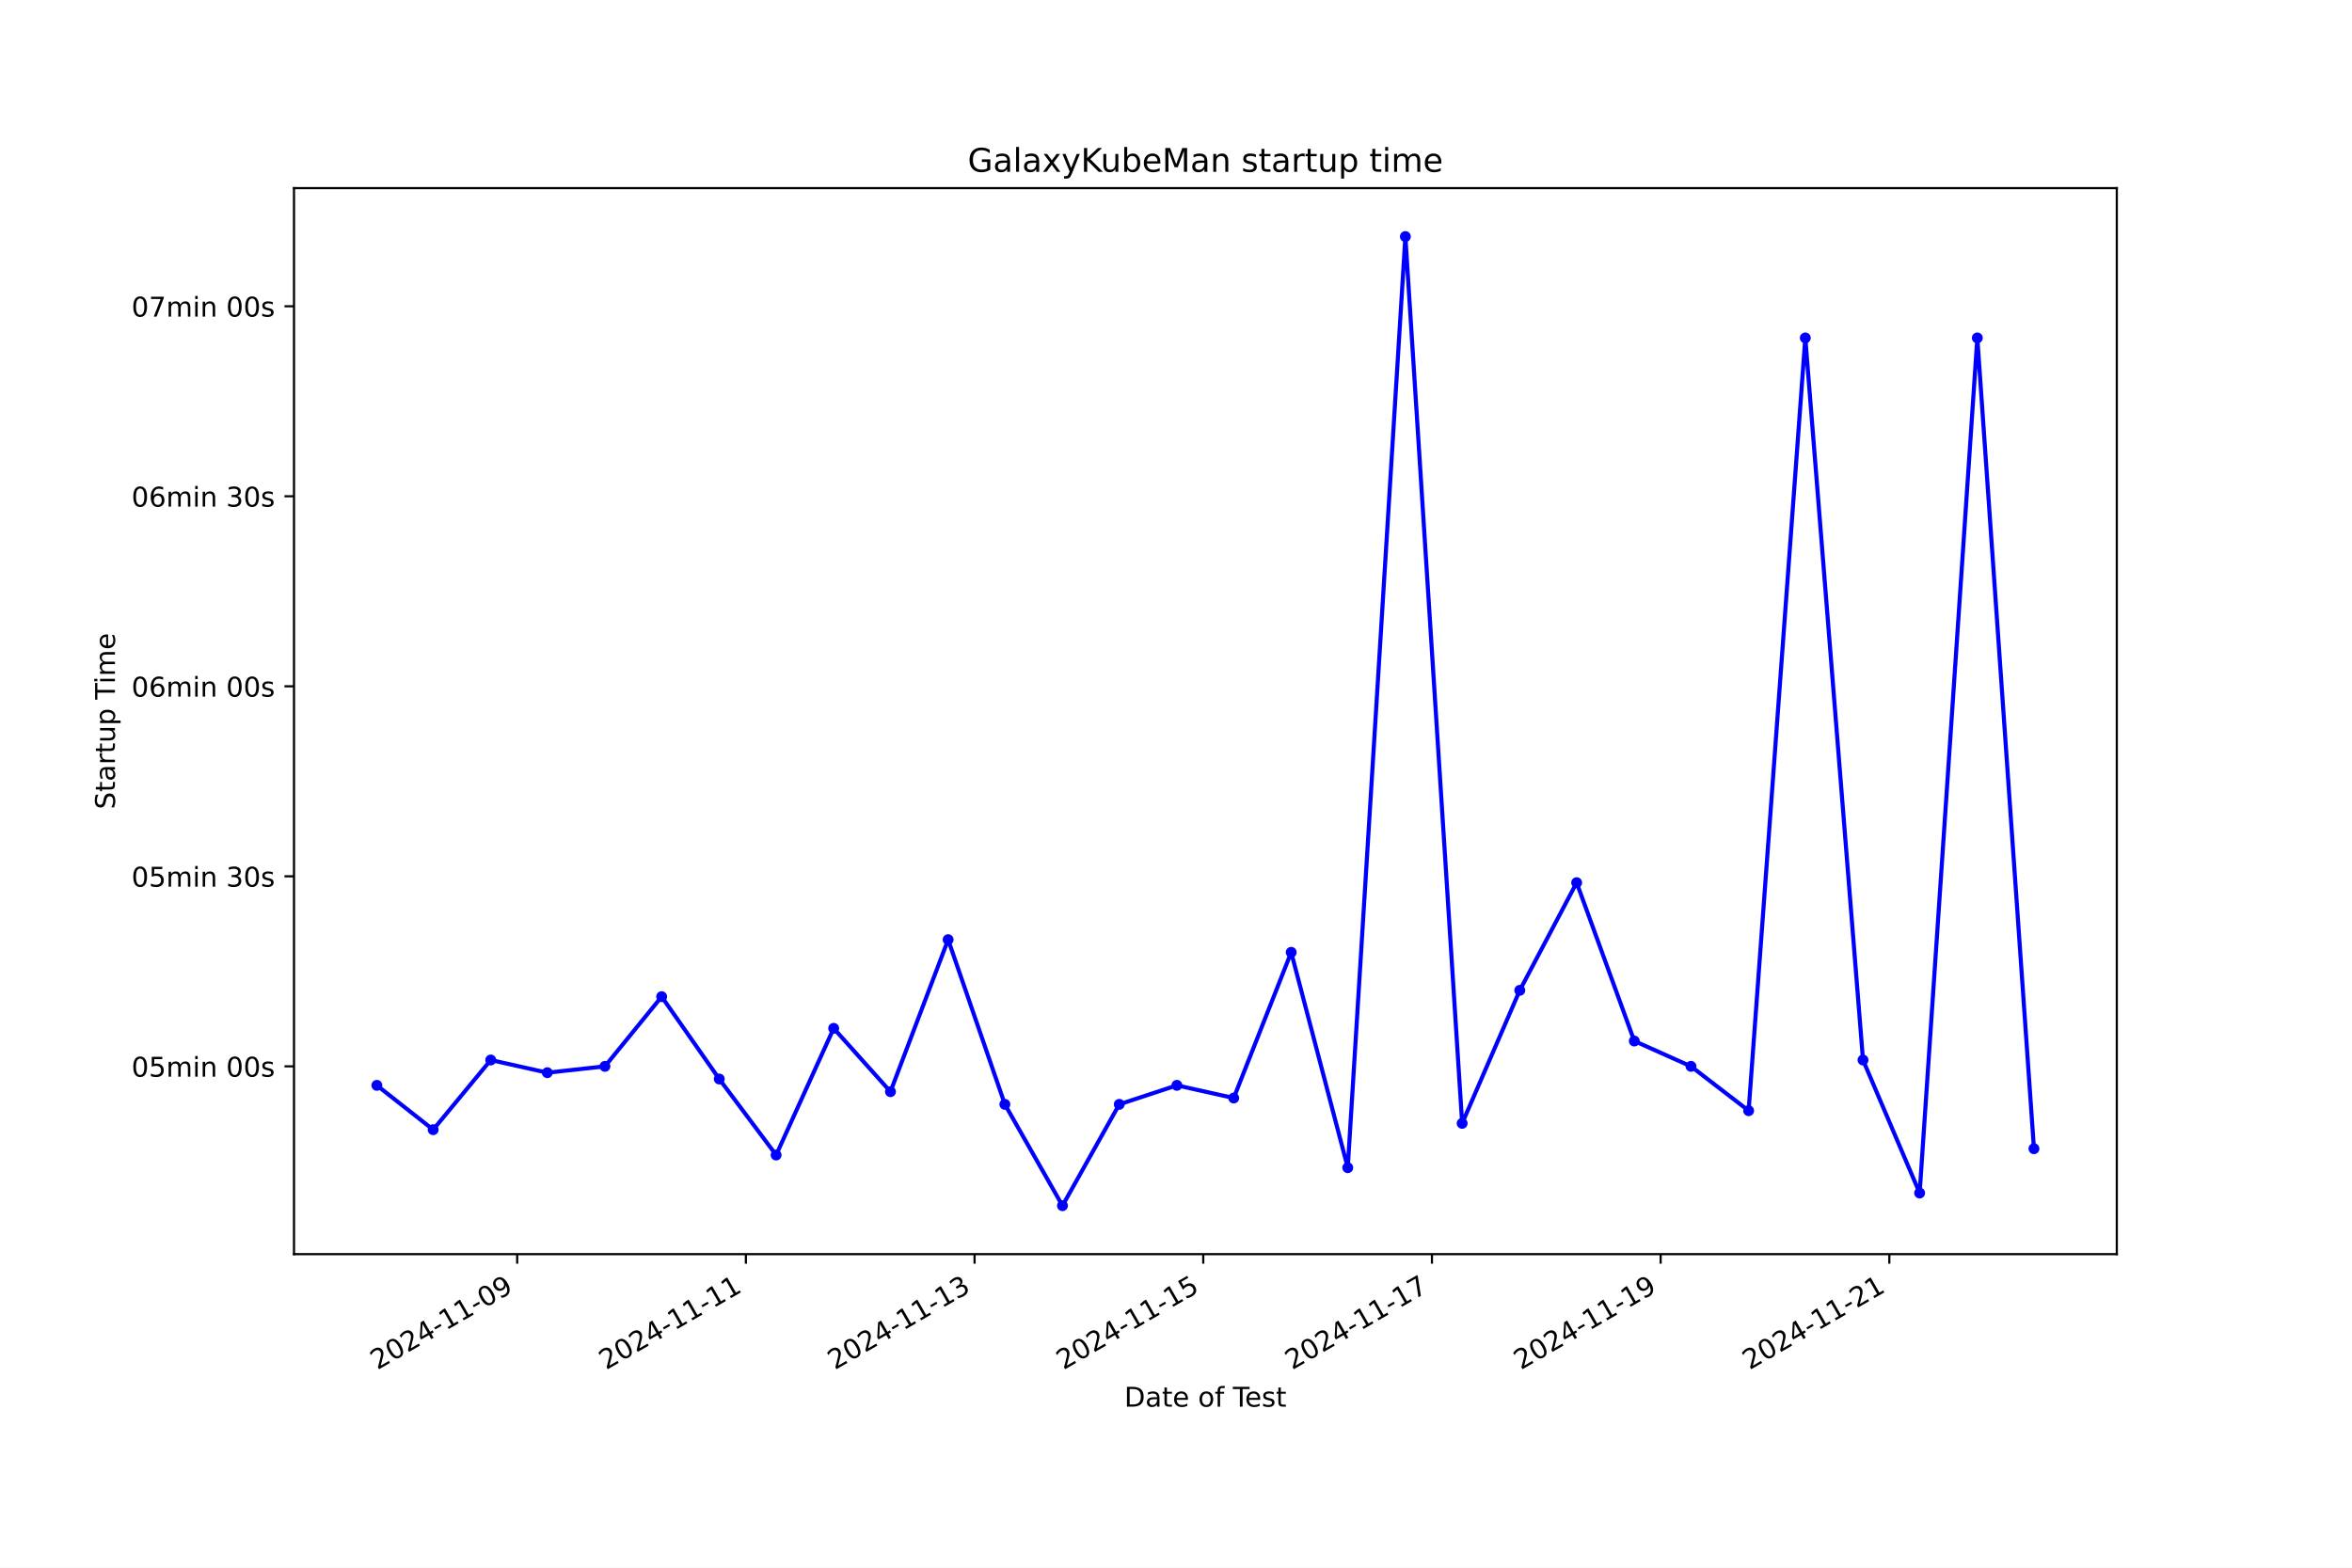
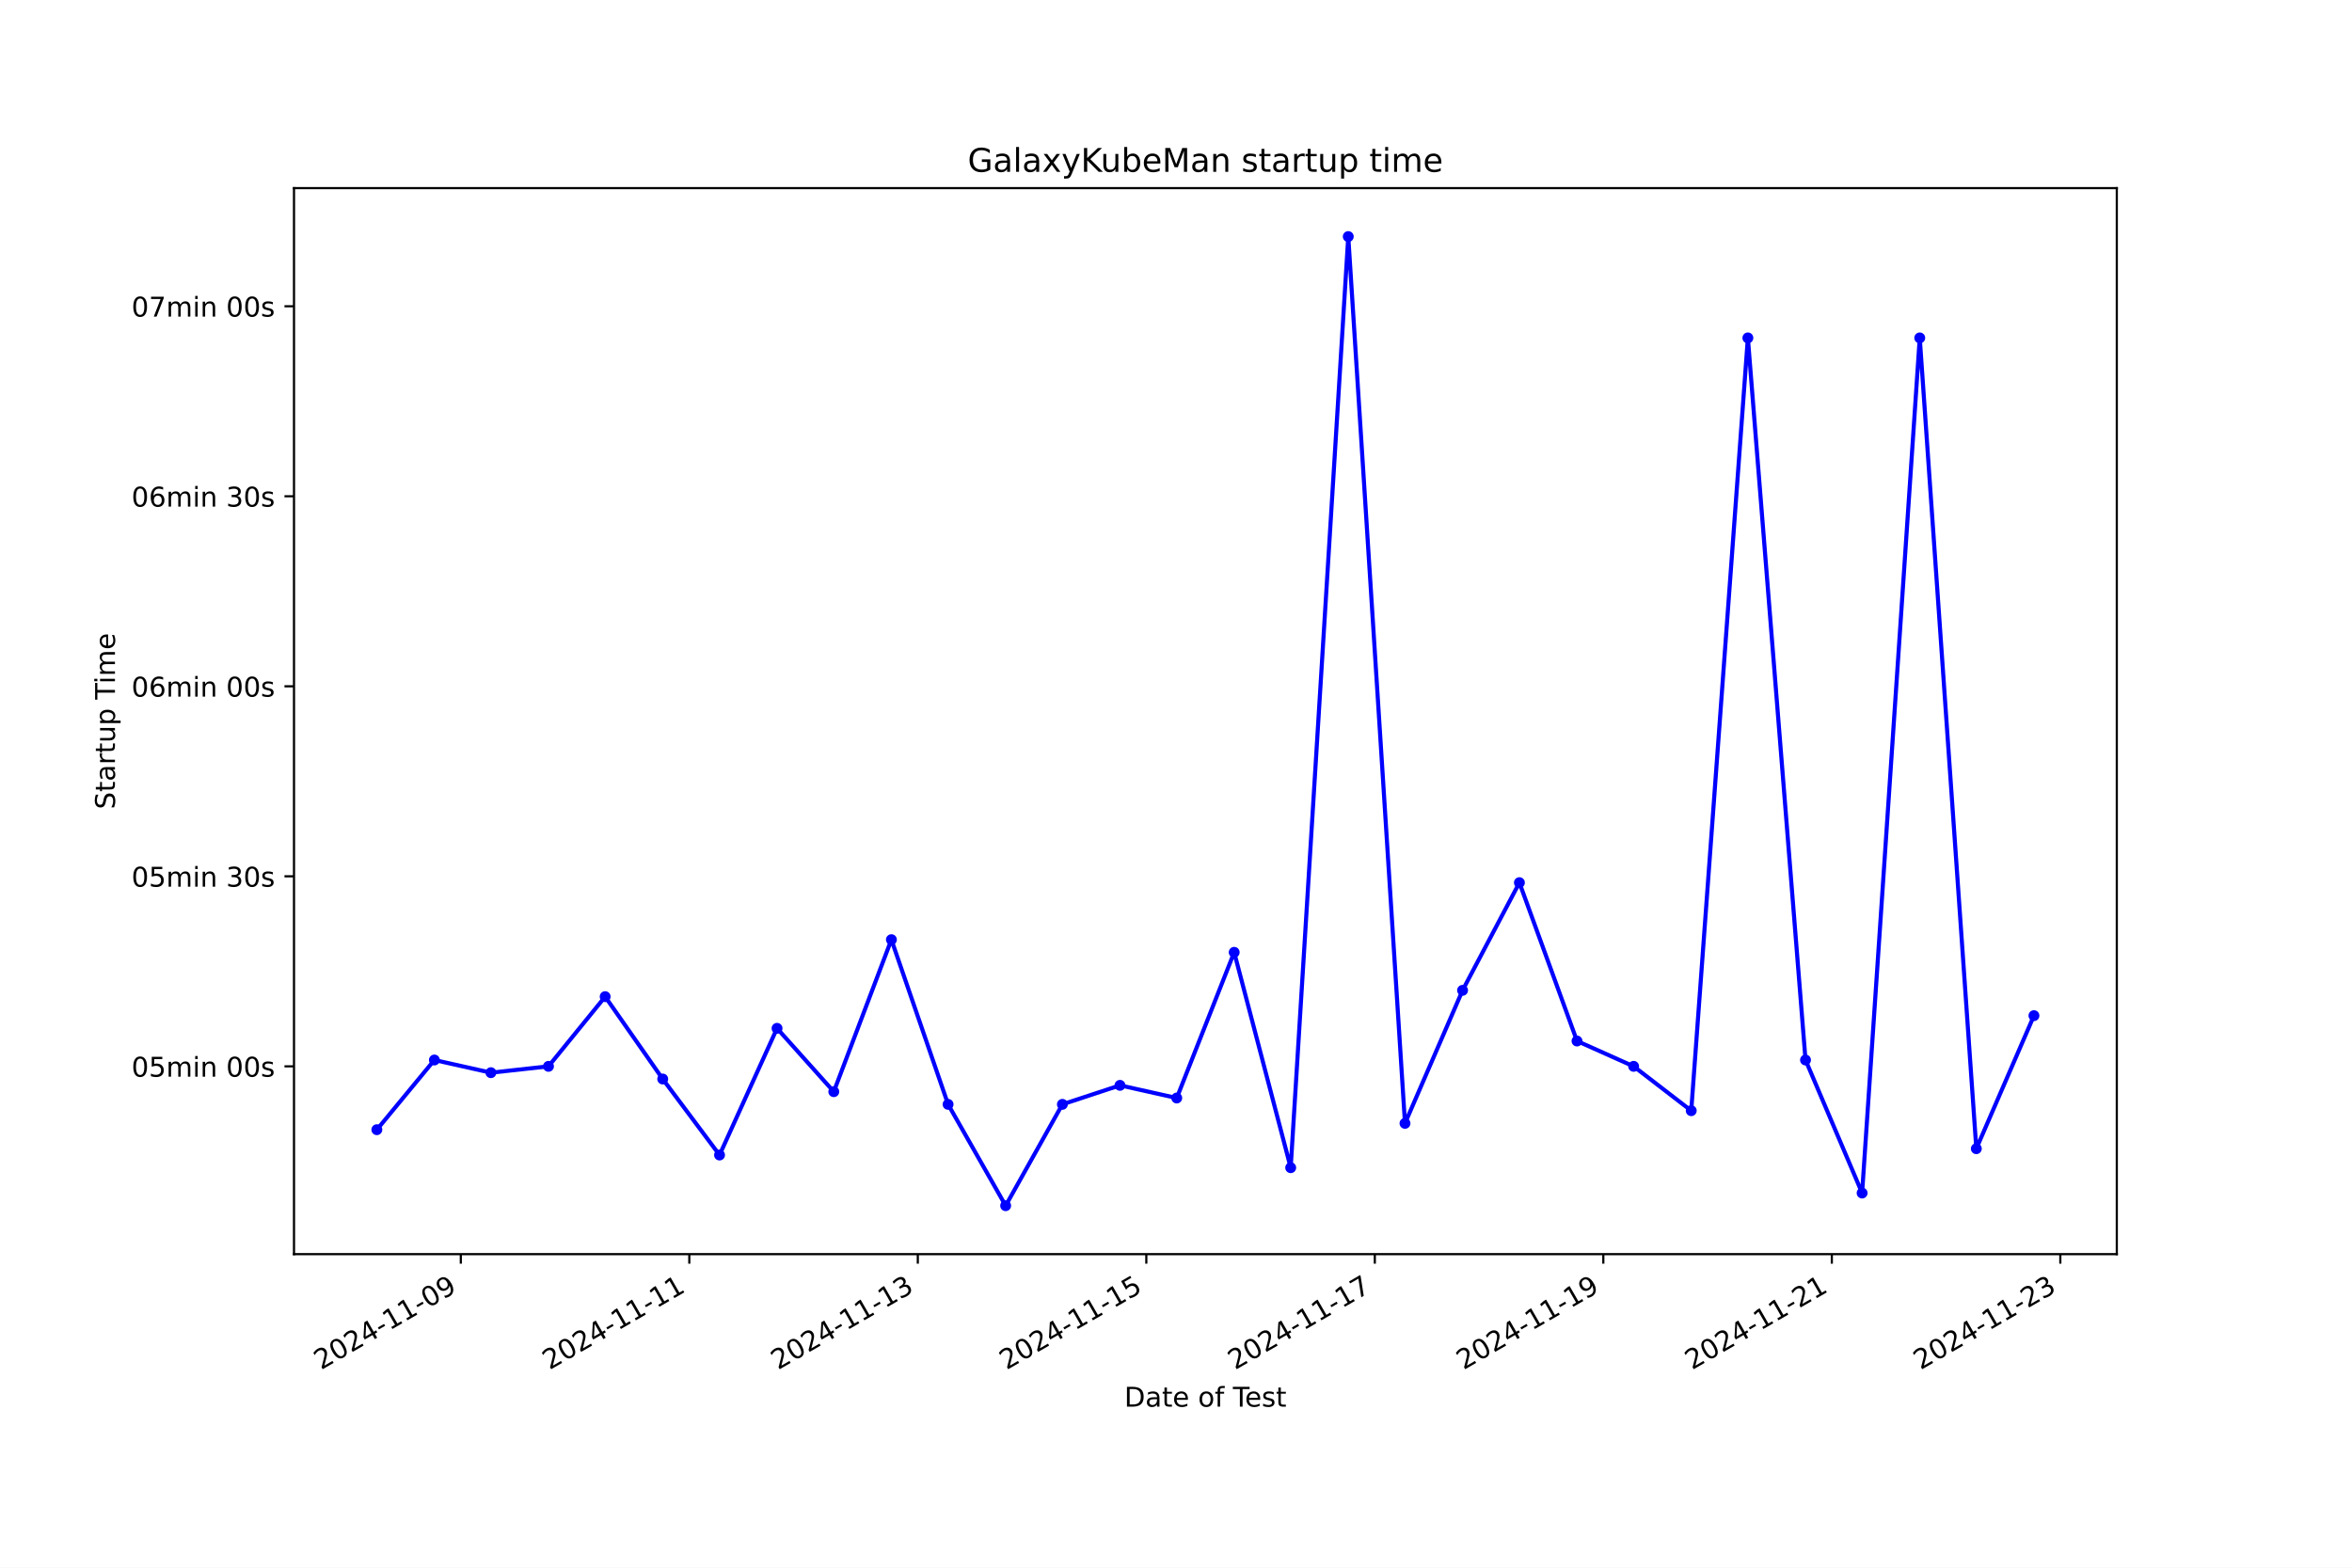
<svg xmlns="http://www.w3.org/2000/svg" xmlns:xlink="http://www.w3.org/1999/xlink" width="864pt" height="576pt" viewBox="0 0 864 576" version="1.1">
  <defs>
    <style type="text/css">*{stroke-linejoin: round; stroke-linecap: butt}</style>
  </defs>
  <g id="figure_1">
    <g id="patch_1">
      <path d="M 0 576  L 864 576  L 864 0  L 0 0  z " style="fill: #ffffff" />
    </g>
    <g id="axes_1">
      <g id="patch_2">
        <path d="M 108 460.8  L 777.6 460.8  L 777.6 69.12  L 108 69.12  z " style="fill: #ffffff" />
      </g>
      <g id="matplotlib.axis_1">
        <g id="xtick_1">
          <g id="line2d_1">
            <defs>
-               <path id="mb45f9f7e6d" d="M 0 0  L 0 3.5  " style="stroke: #000000; stroke-width: 0.8" />
+               <path id="m8aead63162" d="M 0 0  L 0 3.5  " style="stroke: #000000; stroke-width: 0.8" />
            </defs>
            <g>
-               <use xlink:href="#mb45f9f7e6d" x="189.987" y="460.8" style="stroke: #000000; stroke-width: 0.8" />
+               <use xlink:href="#m8aead63162" x="169.276" y="460.8" style="stroke: #000000; stroke-width: 0.8" />
            </g>
          </g>
          <g id="text_1">
-             <g transform="translate(138.6175 503.4383) rotate(-30) scale(0.1 -0.1)">
+             <g transform="translate(117.9061 503.4383) rotate(-30) scale(0.1 -0.1)">
              <defs>
                <path id="DejaVuSans-32" d="M 1228 531  L 3431 531  L 3431 0  L 469 0  L 469 531  Q 828 903 1448 1529  Q 2069 2156 2228 2338  Q 2531 2678 2651 2914  Q 2772 3150 2772 3378  Q 2772 3750 2511 3984  Q 2250 4219 1831 4219  Q 1534 4219 1204 4116  Q 875 4013 500 3803  L 500 4441  Q 881 4594 1212 4672  Q 1544 4750 1819 4750  Q 2544 4750 2975 4387  Q 3406 4025 3406 3419  Q 3406 3131 3298 2873  Q 3191 2616 2906 2266  Q 2828 2175 2409 1742  Q 1991 1309 1228 531  z " transform="scale(0.015625)" />
                <path id="DejaVuSans-30" d="M 2034 4250  Q 1547 4250 1301 3770  Q 1056 3291 1056 2328  Q 1056 1369 1301 889  Q 1547 409 2034 409  Q 2525 409 2770 889  Q 3016 1369 3016 2328  Q 3016 3291 2770 3770  Q 2525 4250 2034 4250  z M 2034 4750  Q 2819 4750 3233 4129  Q 3647 3509 3647 2328  Q 3647 1150 3233 529  Q 2819 -91 2034 -91  Q 1250 -91 836 529  Q 422 1150 422 2328  Q 422 3509 836 4129  Q 1250 4750 2034 4750  z " transform="scale(0.015625)" />
                <path id="DejaVuSans-34" d="M 2419 4116  L 825 1625  L 2419 1625  L 2419 4116  z M 2253 4666  L 3047 4666  L 3047 1625  L 3713 1625  L 3713 1100  L 3047 1100  L 3047 0  L 2419 0  L 2419 1100  L 313 1100  L 313 1709  L 2253 4666  z " transform="scale(0.015625)" />
                <path id="DejaVuSans-2d" d="M 313 2009  L 1997 2009  L 1997 1497  L 313 1497  L 313 2009  z " transform="scale(0.015625)" />
                <path id="DejaVuSans-31" d="M 794 531  L 1825 531  L 1825 4091  L 703 3866  L 703 4441  L 1819 4666  L 2450 4666  L 2450 531  L 3481 531  L 3481 0  L 794 0  L 794 531  z " transform="scale(0.015625)" />
                <path id="DejaVuSans-39" d="M 703 97  L 703 672  Q 941 559 1184 500  Q 1428 441 1663 441  Q 2288 441 2617 861  Q 2947 1281 2994 2138  Q 2813 1869 2534 1725  Q 2256 1581 1919 1581  Q 1219 1581 811 2004  Q 403 2428 403 3163  Q 403 3881 828 4315  Q 1253 4750 1959 4750  Q 2769 4750 3195 4129  Q 3622 3509 3622 2328  Q 3622 1225 3098 567  Q 2575 -91 1691 -91  Q 1453 -91 1209 -44  Q 966 3 703 97  z M 1959 2075  Q 2384 2075 2632 2365  Q 2881 2656 2881 3163  Q 2881 3666 2632 3958  Q 2384 4250 1959 4250  Q 1534 4250 1286 3958  Q 1038 3666 1038 3163  Q 1038 2656 1286 2365  Q 1534 2075 1959 2075  z " transform="scale(0.015625)" />
              </defs>
              <use xlink:href="#DejaVuSans-32" />
              <use xlink:href="#DejaVuSans-30" x="63.623" />
              <use xlink:href="#DejaVuSans-32" x="127.246" />
              <use xlink:href="#DejaVuSans-34" x="190.869" />
              <use xlink:href="#DejaVuSans-2d" x="254.492" />
              <use xlink:href="#DejaVuSans-31" x="290.576" />
              <use xlink:href="#DejaVuSans-31" x="354.199" />
              <use xlink:href="#DejaVuSans-2d" x="417.822" />
              <use xlink:href="#DejaVuSans-30" x="453.906" />
              <use xlink:href="#DejaVuSans-39" x="517.529" />
            </g>
          </g>
        </g>
        <g id="xtick_2">
          <g id="line2d_2">
            <g>
-               <use xlink:href="#mb45f9f7e6d" x="273.996" y="460.8" style="stroke: #000000; stroke-width: 0.8" />
+               <use xlink:href="#m8aead63162" x="253.215" y="460.8" style="stroke: #000000; stroke-width: 0.8" />
            </g>
          </g>
          <g id="text_2">
-             <g transform="translate(222.6263 503.4383) rotate(-30) scale(0.1 -0.1)">
+             <g transform="translate(201.846 503.4383) rotate(-30) scale(0.1 -0.1)">
              <use xlink:href="#DejaVuSans-32" />
              <use xlink:href="#DejaVuSans-30" x="63.623" />
              <use xlink:href="#DejaVuSans-32" x="127.246" />
              <use xlink:href="#DejaVuSans-34" x="190.869" />
              <use xlink:href="#DejaVuSans-2d" x="254.492" />
              <use xlink:href="#DejaVuSans-31" x="290.576" />
              <use xlink:href="#DejaVuSans-31" x="354.199" />
              <use xlink:href="#DejaVuSans-2d" x="417.822" />
              <use xlink:href="#DejaVuSans-31" x="453.906" />
              <use xlink:href="#DejaVuSans-31" x="517.529" />
            </g>
          </g>
        </g>
        <g id="xtick_3">
          <g id="line2d_3">
            <g>
-               <use xlink:href="#mb45f9f7e6d" x="358.004" y="460.8" style="stroke: #000000; stroke-width: 0.8" />
+               <use xlink:href="#m8aead63162" x="337.155" y="460.8" style="stroke: #000000; stroke-width: 0.8" />
            </g>
          </g>
          <g id="text_3">
-             <g transform="translate(306.635 503.4383) rotate(-30) scale(0.1 -0.1)">
+             <g transform="translate(285.786 503.4383) rotate(-30) scale(0.1 -0.1)">
              <defs>
                <path id="DejaVuSans-33" d="M 2597 2516  Q 3050 2419 3304 2112  Q 3559 1806 3559 1356  Q 3559 666 3084 287  Q 2609 -91 1734 -91  Q 1441 -91 1130 -33  Q 819 25 488 141  L 488 750  Q 750 597 1062 519  Q 1375 441 1716 441  Q 2309 441 2620 675  Q 2931 909 2931 1356  Q 2931 1769 2642 2001  Q 2353 2234 1838 2234  L 1294 2234  L 1294 2753  L 1863 2753  Q 2328 2753 2575 2939  Q 2822 3125 2822 3475  Q 2822 3834 2567 4026  Q 2313 4219 1838 4219  Q 1578 4219 1281 4162  Q 984 4106 628 3988  L 628 4550  Q 988 4650 1302 4700  Q 1616 4750 1894 4750  Q 2613 4750 3031 4423  Q 3450 4097 3450 3541  Q 3450 3153 3228 2886  Q 3006 2619 2597 2516  z " transform="scale(0.015625)" />
              </defs>
              <use xlink:href="#DejaVuSans-32" />
              <use xlink:href="#DejaVuSans-30" x="63.623" />
              <use xlink:href="#DejaVuSans-32" x="127.246" />
              <use xlink:href="#DejaVuSans-34" x="190.869" />
              <use xlink:href="#DejaVuSans-2d" x="254.492" />
              <use xlink:href="#DejaVuSans-31" x="290.576" />
              <use xlink:href="#DejaVuSans-31" x="354.199" />
              <use xlink:href="#DejaVuSans-2d" x="417.822" />
              <use xlink:href="#DejaVuSans-31" x="453.906" />
              <use xlink:href="#DejaVuSans-33" x="517.529" />
            </g>
          </g>
        </g>
        <g id="xtick_4">
          <g id="line2d_4">
            <g>
-               <use xlink:href="#mb45f9f7e6d" x="442.013" y="460.8" style="stroke: #000000; stroke-width: 0.8" />
+               <use xlink:href="#m8aead63162" x="421.095" y="460.8" style="stroke: #000000; stroke-width: 0.8" />
            </g>
          </g>
          <g id="text_4">
-             <g transform="translate(390.6437 503.4383) rotate(-30) scale(0.1 -0.1)">
+             <g transform="translate(369.7259 503.4383) rotate(-30) scale(0.1 -0.1)">
              <defs>
                <path id="DejaVuSans-35" d="M 691 4666  L 3169 4666  L 3169 4134  L 1269 4134  L 1269 2991  Q 1406 3038 1543 3061  Q 1681 3084 1819 3084  Q 2600 3084 3056 2656  Q 3513 2228 3513 1497  Q 3513 744 3044 326  Q 2575 -91 1722 -91  Q 1428 -91 1123 -41  Q 819 9 494 109  L 494 744  Q 775 591 1075 516  Q 1375 441 1709 441  Q 2250 441 2565 725  Q 2881 1009 2881 1497  Q 2881 1984 2565 2268  Q 2250 2553 1709 2553  Q 1456 2553 1204 2497  Q 953 2441 691 2322  L 691 4666  z " transform="scale(0.015625)" />
              </defs>
              <use xlink:href="#DejaVuSans-32" />
              <use xlink:href="#DejaVuSans-30" x="63.623" />
              <use xlink:href="#DejaVuSans-32" x="127.246" />
              <use xlink:href="#DejaVuSans-34" x="190.869" />
              <use xlink:href="#DejaVuSans-2d" x="254.492" />
              <use xlink:href="#DejaVuSans-31" x="290.576" />
              <use xlink:href="#DejaVuSans-31" x="354.199" />
              <use xlink:href="#DejaVuSans-2d" x="417.822" />
              <use xlink:href="#DejaVuSans-31" x="453.906" />
              <use xlink:href="#DejaVuSans-35" x="517.529" />
            </g>
          </g>
        </g>
        <g id="xtick_5">
          <g id="line2d_5">
            <g>
-               <use xlink:href="#mb45f9f7e6d" x="526.022" y="460.8" style="stroke: #000000; stroke-width: 0.8" />
+               <use xlink:href="#m8aead63162" x="505.035" y="460.8" style="stroke: #000000; stroke-width: 0.8" />
            </g>
          </g>
          <g id="text_5">
-             <g transform="translate(474.6524 503.4383) rotate(-30) scale(0.1 -0.1)">
+             <g transform="translate(453.6658 503.4383) rotate(-30) scale(0.1 -0.1)">
              <defs>
                <path id="DejaVuSans-37" d="M 525 4666  L 3525 4666  L 3525 4397  L 1831 0  L 1172 0  L 2766 4134  L 525 4134  L 525 4666  z " transform="scale(0.015625)" />
              </defs>
              <use xlink:href="#DejaVuSans-32" />
              <use xlink:href="#DejaVuSans-30" x="63.623" />
              <use xlink:href="#DejaVuSans-32" x="127.246" />
              <use xlink:href="#DejaVuSans-34" x="190.869" />
              <use xlink:href="#DejaVuSans-2d" x="254.492" />
              <use xlink:href="#DejaVuSans-31" x="290.576" />
              <use xlink:href="#DejaVuSans-31" x="354.199" />
              <use xlink:href="#DejaVuSans-2d" x="417.822" />
              <use xlink:href="#DejaVuSans-31" x="453.906" />
              <use xlink:href="#DejaVuSans-37" x="517.529" />
            </g>
          </g>
        </g>
        <g id="xtick_6">
          <g id="line2d_6">
            <g>
-               <use xlink:href="#mb45f9f7e6d" x="610.031" y="460.8" style="stroke: #000000; stroke-width: 0.8" />
+               <use xlink:href="#m8aead63162" x="588.975" y="460.8" style="stroke: #000000; stroke-width: 0.8" />
            </g>
          </g>
          <g id="text_6">
-             <g transform="translate(558.6611 503.4383) rotate(-30) scale(0.1 -0.1)">
+             <g transform="translate(537.6058 503.4383) rotate(-30) scale(0.1 -0.1)">
              <use xlink:href="#DejaVuSans-32" />
              <use xlink:href="#DejaVuSans-30" x="63.623" />
              <use xlink:href="#DejaVuSans-32" x="127.246" />
              <use xlink:href="#DejaVuSans-34" x="190.869" />
              <use xlink:href="#DejaVuSans-2d" x="254.492" />
              <use xlink:href="#DejaVuSans-31" x="290.576" />
              <use xlink:href="#DejaVuSans-31" x="354.199" />
              <use xlink:href="#DejaVuSans-2d" x="417.822" />
              <use xlink:href="#DejaVuSans-31" x="453.906" />
              <use xlink:href="#DejaVuSans-39" x="517.529" />
            </g>
          </g>
        </g>
        <g id="xtick_7">
          <g id="line2d_7">
            <g>
-               <use xlink:href="#mb45f9f7e6d" x="694.039" y="460.8" style="stroke: #000000; stroke-width: 0.8" />
+               <use xlink:href="#m8aead63162" x="672.915" y="460.8" style="stroke: #000000; stroke-width: 0.8" />
            </g>
          </g>
          <g id="text_7">
-             <g transform="translate(642.6699 503.4383) rotate(-30) scale(0.1 -0.1)">
+             <g transform="translate(621.5457 503.4383) rotate(-30) scale(0.1 -0.1)">
              <use xlink:href="#DejaVuSans-32" />
              <use xlink:href="#DejaVuSans-30" x="63.623" />
              <use xlink:href="#DejaVuSans-32" x="127.246" />
              <use xlink:href="#DejaVuSans-34" x="190.869" />
              <use xlink:href="#DejaVuSans-2d" x="254.492" />
              <use xlink:href="#DejaVuSans-31" x="290.576" />
              <use xlink:href="#DejaVuSans-31" x="354.199" />
              <use xlink:href="#DejaVuSans-2d" x="417.822" />
              <use xlink:href="#DejaVuSans-32" x="453.906" />
              <use xlink:href="#DejaVuSans-31" x="517.529" />
            </g>
          </g>
        </g>
-         <g id="text_8">
+         <g id="xtick_8">
+           <g id="line2d_8">
+             <g>
+               <use xlink:href="#m8aead63162" x="756.855" y="460.8" style="stroke: #000000; stroke-width: 0.8" />
+             </g>
+           </g>
+           <g id="text_8">
+             <g transform="translate(705.4857 503.4383) rotate(-30) scale(0.1 -0.1)">
+               <use xlink:href="#DejaVuSans-32" />
+               <use xlink:href="#DejaVuSans-30" x="63.623" />
+               <use xlink:href="#DejaVuSans-32" x="127.246" />
+               <use xlink:href="#DejaVuSans-34" x="190.869" />
+               <use xlink:href="#DejaVuSans-2d" x="254.492" />
+               <use xlink:href="#DejaVuSans-31" x="290.576" />
+               <use xlink:href="#DejaVuSans-31" x="354.199" />
+               <use xlink:href="#DejaVuSans-2d" x="417.822" />
+               <use xlink:href="#DejaVuSans-32" x="453.906" />
+               <use xlink:href="#DejaVuSans-33" x="517.529" />
+             </g>
+           </g>
+         </g>
+         <g id="text_9">
          <g transform="translate(413.0063 516.8378) scale(0.1 -0.1)">
            <defs>
              <path id="DejaVuSans-44" d="M 1259 4147  L 1259 519  L 2022 519  Q 2988 519 3436 956  Q 3884 1394 3884 2338  Q 3884 3275 3436 3711  Q 2988 4147 2022 4147  L 1259 4147  z M 628 4666  L 1925 4666  Q 3281 4666 3915 4102  Q 4550 3538 4550 2338  Q 4550 1131 3912 565  Q 3275 0 1925 0  L 628 0  L 628 4666  z " transform="scale(0.015625)" />
              <path id="DejaVuSans-61" d="M 2194 1759  Q 1497 1759 1228 1600  Q 959 1441 959 1056  Q 959 750 1161 570  Q 1363 391 1709 391  Q 2188 391 2477 730  Q 2766 1069 2766 1631  L 2766 1759  L 2194 1759  z M 3341 1997  L 3341 0  L 2766 0  L 2766 531  Q 2569 213 2275 61  Q 1981 -91 1556 -91  Q 1019 -91 701 211  Q 384 513 384 1019  Q 384 1609 779 1909  Q 1175 2209 1959 2209  L 2766 2209  L 2766 2266  Q 2766 2663 2505 2880  Q 2244 3097 1772 3097  Q 1472 3097 1187 3025  Q 903 2953 641 2809  L 641 3341  Q 956 3463 1253 3523  Q 1550 3584 1831 3584  Q 2591 3584 2966 3190  Q 3341 2797 3341 1997  z " transform="scale(0.015625)" />
              <path id="DejaVuSans-74" d="M 1172 4494  L 1172 3500  L 2356 3500  L 2356 3053  L 1172 3053  L 1172 1153  Q 1172 725 1289 603  Q 1406 481 1766 481  L 2356 481  L 2356 0  L 1766 0  Q 1100 0 847 248  Q 594 497 594 1153  L 594 3053  L 172 3053  L 172 3500  L 594 3500  L 594 4494  L 1172 4494  z " transform="scale(0.015625)" />
              <path id="DejaVuSans-65" d="M 3597 1894  L 3597 1613  L 953 1613  Q 991 1019 1311 708  Q 1631 397 2203 397  Q 2534 397 2845 478  Q 3156 559 3463 722  L 3463 178  Q 3153 47 2828 -22  Q 2503 -91 2169 -91  Q 1331 -91 842 396  Q 353 884 353 1716  Q 353 2575 817 3079  Q 1281 3584 2069 3584  Q 2775 3584 3186 3129  Q 3597 2675 3597 1894  z M 3022 2063  Q 3016 2534 2758 2815  Q 2500 3097 2075 3097  Q 1594 3097 1305 2825  Q 1016 2553 972 2059  L 3022 2063  z " transform="scale(0.015625)" />
              <path id="DejaVuSans-20" transform="scale(0.015625)" />
              <path id="DejaVuSans-6f" d="M 1959 3097  Q 1497 3097 1228 2736  Q 959 2375 959 1747  Q 959 1119 1226 758  Q 1494 397 1959 397  Q 2419 397 2687 759  Q 2956 1122 2956 1747  Q 2956 2369 2687 2733  Q 2419 3097 1959 3097  z M 1959 3584  Q 2709 3584 3137 3096  Q 3566 2609 3566 1747  Q 3566 888 3137 398  Q 2709 -91 1959 -91  Q 1206 -91 779 398  Q 353 888 353 1747  Q 353 2609 779 3096  Q 1206 3584 1959 3584  z " transform="scale(0.015625)" />
              <path id="DejaVuSans-66" d="M 2375 4863  L 2375 4384  L 1825 4384  Q 1516 4384 1395 4259  Q 1275 4134 1275 3809  L 1275 3500  L 2222 3500  L 2222 3053  L 1275 3053  L 1275 0  L 697 0  L 697 3053  L 147 3053  L 147 3500  L 697 3500  L 697 3744  Q 697 4328 969 4595  Q 1241 4863 1831 4863  L 2375 4863  z " transform="scale(0.015625)" />
              <path id="DejaVuSans-54" d="M -19 4666  L 3928 4666  L 3928 4134  L 2272 4134  L 2272 0  L 1638 0  L 1638 4134  L -19 4134  L -19 4666  z " transform="scale(0.015625)" />
              <path id="DejaVuSans-73" d="M 2834 3397  L 2834 2853  Q 2591 2978 2328 3040  Q 2066 3103 1784 3103  Q 1356 3103 1142 2972  Q 928 2841 928 2578  Q 928 2378 1081 2264  Q 1234 2150 1697 2047  L 1894 2003  Q 2506 1872 2764 1633  Q 3022 1394 3022 966  Q 3022 478 2636 193  Q 2250 -91 1575 -91  Q 1294 -91 989 -36  Q 684 19 347 128  L 347 722  Q 666 556 975 473  Q 1284 391 1588 391  Q 1994 391 2212 530  Q 2431 669 2431 922  Q 2431 1156 2273 1281  Q 2116 1406 1581 1522  L 1381 1569  Q 847 1681 609 1914  Q 372 2147 372 2553  Q 372 3047 722 3315  Q 1072 3584 1716 3584  Q 2034 3584 2315 3537  Q 2597 3491 2834 3397  z " transform="scale(0.015625)" />
            </defs>
            <use xlink:href="#DejaVuSans-44" />
            <use xlink:href="#DejaVuSans-61" x="77.002" />
            <use xlink:href="#DejaVuSans-74" x="138.281" />
            <use xlink:href="#DejaVuSans-65" x="177.49" />
            <use xlink:href="#DejaVuSans-20" x="239.014" />
            <use xlink:href="#DejaVuSans-6f" x="270.801" />
            <use xlink:href="#DejaVuSans-66" x="331.982" />
            <use xlink:href="#DejaVuSans-20" x="367.188" />
            <use xlink:href="#DejaVuSans-54" x="398.975" />
            <use xlink:href="#DejaVuSans-65" x="443.059" />
            <use xlink:href="#DejaVuSans-73" x="504.582" />
            <use xlink:href="#DejaVuSans-74" x="556.682" />
          </g>
        </g>
      </g>
      <g id="matplotlib.axis_2">
        <g id="ytick_1">
-           <g id="line2d_8">
+           <g id="line2d_9">
            <defs>
-               <path id="m14db191a68" d="M 0 0  L -3.5 0  " style="stroke: #000000; stroke-width: 0.8" />
+               <path id="m52859b4271" d="M 0 0  L -3.5 0  " style="stroke: #000000; stroke-width: 0.8" />
            </defs>
            <g>
-               <use xlink:href="#m14db191a68" x="108" y="391.796" style="stroke: #000000; stroke-width: 0.8" />
-             </g>
-           </g>
-           <g id="text_9">
+               <use xlink:href="#m52859b4271" x="108" y="391.796" style="stroke: #000000; stroke-width: 0.8" />
+             </g>
+           </g>
+           <g id="text_10">
            <g transform="translate(48.30625 395.5956) scale(0.1 -0.1)">
              <defs>
                <path id="DejaVuSans-6d" d="M 3328 2828  Q 3544 3216 3844 3400  Q 4144 3584 4550 3584  Q 5097 3584 5394 3201  Q 5691 2819 5691 2113  L 5691 0  L 5113 0  L 5113 2094  Q 5113 2597 4934 2840  Q 4756 3084 4391 3084  Q 3944 3084 3684 2787  Q 3425 2491 3425 1978  L 3425 0  L 2847 0  L 2847 2094  Q 2847 2600 2669 2842  Q 2491 3084 2119 3084  Q 1678 3084 1418 2786  Q 1159 2488 1159 1978  L 1159 0  L 581 0  L 581 3500  L 1159 3500  L 1159 2956  Q 1356 3278 1631 3431  Q 1906 3584 2284 3584  Q 2666 3584 2933 3390  Q 3200 3197 3328 2828  z " transform="scale(0.015625)" />
                <path id="DejaVuSans-69" d="M 603 3500  L 1178 3500  L 1178 0  L 603 0  L 603 3500  z M 603 4863  L 1178 4863  L 1178 4134  L 603 4134  L 603 4863  z " transform="scale(0.015625)" />
                <path id="DejaVuSans-6e" d="M 3513 2113  L 3513 0  L 2938 0  L 2938 2094  Q 2938 2591 2744 2837  Q 2550 3084 2163 3084  Q 1697 3084 1428 2787  Q 1159 2491 1159 1978  L 1159 0  L 581 0  L 581 3500  L 1159 3500  L 1159 2956  Q 1366 3272 1645 3428  Q 1925 3584 2291 3584  Q 2894 3584 3203 3211  Q 3513 2838 3513 2113  z " transform="scale(0.015625)" />
              </defs>
              <use xlink:href="#DejaVuSans-30" />
              <use xlink:href="#DejaVuSans-35" x="63.623" />
              <use xlink:href="#DejaVuSans-6d" x="127.246" />
              <use xlink:href="#DejaVuSans-69" x="224.658" />
              <use xlink:href="#DejaVuSans-6e" x="252.441" />
              <use xlink:href="#DejaVuSans-20" x="315.82" />
              <use xlink:href="#DejaVuSans-30" x="347.607" />
              <use xlink:href="#DejaVuSans-30" x="411.23" />
              <use xlink:href="#DejaVuSans-73" x="474.854" />
            </g>
          </g>
        </g>
        <g id="ytick_2">
-           <g id="line2d_9">
-             <g>
-               <use xlink:href="#m14db191a68" x="108" y="321.978" style="stroke: #000000; stroke-width: 0.8" />
-             </g>
-           </g>
-           <g id="text_10">
+           <g id="line2d_10">
+             <g>
+               <use xlink:href="#m52859b4271" x="108" y="321.978" style="stroke: #000000; stroke-width: 0.8" />
+             </g>
+           </g>
+           <g id="text_11">
            <g transform="translate(48.30625 325.7774) scale(0.1 -0.1)">
              <use xlink:href="#DejaVuSans-30" />
              <use xlink:href="#DejaVuSans-35" x="63.623" />
              <use xlink:href="#DejaVuSans-6d" x="127.246" />
              <use xlink:href="#DejaVuSans-69" x="224.658" />
              <use xlink:href="#DejaVuSans-6e" x="252.441" />
              <use xlink:href="#DejaVuSans-20" x="315.82" />
              <use xlink:href="#DejaVuSans-33" x="347.607" />
              <use xlink:href="#DejaVuSans-30" x="411.23" />
              <use xlink:href="#DejaVuSans-73" x="474.854" />
            </g>
          </g>
        </g>
        <g id="ytick_3">
-           <g id="line2d_10">
-             <g>
-               <use xlink:href="#m14db191a68" x="108" y="252.16" style="stroke: #000000; stroke-width: 0.8" />
-             </g>
-           </g>
-           <g id="text_11">
+           <g id="line2d_11">
+             <g>
+               <use xlink:href="#m52859b4271" x="108" y="252.16" style="stroke: #000000; stroke-width: 0.8" />
+             </g>
+           </g>
+           <g id="text_12">
            <g transform="translate(48.30625 255.9592) scale(0.1 -0.1)">
              <defs>
                <path id="DejaVuSans-36" d="M 2113 2584  Q 1688 2584 1439 2293  Q 1191 2003 1191 1497  Q 1191 994 1439 701  Q 1688 409 2113 409  Q 2538 409 2786 701  Q 3034 994 3034 1497  Q 3034 2003 2786 2293  Q 2538 2584 2113 2584  z M 3366 4563  L 3366 3988  Q 3128 4100 2886 4159  Q 2644 4219 2406 4219  Q 1781 4219 1451 3797  Q 1122 3375 1075 2522  Q 1259 2794 1537 2939  Q 1816 3084 2150 3084  Q 2853 3084 3261 2657  Q 3669 2231 3669 1497  Q 3669 778 3244 343  Q 2819 -91 2113 -91  Q 1303 -91 875 529  Q 447 1150 447 2328  Q 447 3434 972 4092  Q 1497 4750 2381 4750  Q 2619 4750 2861 4703  Q 3103 4656 3366 4563  z " transform="scale(0.015625)" />
              </defs>
              <use xlink:href="#DejaVuSans-30" />
              <use xlink:href="#DejaVuSans-36" x="63.623" />
              <use xlink:href="#DejaVuSans-6d" x="127.246" />
              <use xlink:href="#DejaVuSans-69" x="224.658" />
              <use xlink:href="#DejaVuSans-6e" x="252.441" />
              <use xlink:href="#DejaVuSans-20" x="315.82" />
              <use xlink:href="#DejaVuSans-30" x="347.607" />
              <use xlink:href="#DejaVuSans-30" x="411.23" />
              <use xlink:href="#DejaVuSans-73" x="474.854" />
            </g>
          </g>
        </g>
        <g id="ytick_4">
-           <g id="line2d_11">
-             <g>
-               <use xlink:href="#m14db191a68" x="108" y="182.342" style="stroke: #000000; stroke-width: 0.8" />
-             </g>
-           </g>
-           <g id="text_12">
+           <g id="line2d_12">
+             <g>
+               <use xlink:href="#m52859b4271" x="108" y="182.342" style="stroke: #000000; stroke-width: 0.8" />
+             </g>
+           </g>
+           <g id="text_13">
            <g transform="translate(48.30625 186.141) scale(0.1 -0.1)">
              <use xlink:href="#DejaVuSans-30" />
              <use xlink:href="#DejaVuSans-36" x="63.623" />
              <use xlink:href="#DejaVuSans-6d" x="127.246" />
              <use xlink:href="#DejaVuSans-69" x="224.658" />
              <use xlink:href="#DejaVuSans-6e" x="252.441" />
              <use xlink:href="#DejaVuSans-20" x="315.82" />
              <use xlink:href="#DejaVuSans-33" x="347.607" />
              <use xlink:href="#DejaVuSans-30" x="411.23" />
              <use xlink:href="#DejaVuSans-73" x="474.854" />
            </g>
          </g>
        </g>
        <g id="ytick_5">
-           <g id="line2d_12">
-             <g>
-               <use xlink:href="#m14db191a68" x="108" y="112.524" style="stroke: #000000; stroke-width: 0.8" />
-             </g>
-           </g>
-           <g id="text_13">
+           <g id="line2d_13">
+             <g>
+               <use xlink:href="#m52859b4271" x="108" y="112.524" style="stroke: #000000; stroke-width: 0.8" />
+             </g>
+           </g>
+           <g id="text_14">
            <g transform="translate(48.30625 116.3229) scale(0.1 -0.1)">
              <use xlink:href="#DejaVuSans-30" />
              <use xlink:href="#DejaVuSans-37" x="63.623" />
              <use xlink:href="#DejaVuSans-6d" x="127.246" />
              <use xlink:href="#DejaVuSans-69" x="224.658" />
              <use xlink:href="#DejaVuSans-6e" x="252.441" />
              <use xlink:href="#DejaVuSans-20" x="315.82" />
              <use xlink:href="#DejaVuSans-30" x="347.607" />
              <use xlink:href="#DejaVuSans-30" x="411.23" />
              <use xlink:href="#DejaVuSans-73" x="474.854" />
            </g>
          </g>
        </g>
-         <g id="text_14">
+         <g id="text_15">
          <g transform="translate(42.22656 297.3397) rotate(-90) scale(0.1 -0.1)">
            <defs>
              <path id="DejaVuSans-53" d="M 3425 4513  L 3425 3897  Q 3066 4069 2747 4153  Q 2428 4238 2131 4238  Q 1616 4238 1336 4038  Q 1056 3838 1056 3469  Q 1056 3159 1242 3001  Q 1428 2844 1947 2747  L 2328 2669  Q 3034 2534 3370 2195  Q 3706 1856 3706 1288  Q 3706 609 3251 259  Q 2797 -91 1919 -91  Q 1588 -91 1214 -16  Q 841 59 441 206  L 441 856  Q 825 641 1194 531  Q 1563 422 1919 422  Q 2459 422 2753 634  Q 3047 847 3047 1241  Q 3047 1584 2836 1778  Q 2625 1972 2144 2069  L 1759 2144  Q 1053 2284 737 2584  Q 422 2884 422 3419  Q 422 4038 858 4394  Q 1294 4750 2059 4750  Q 2388 4750 2728 4690  Q 3069 4631 3425 4513  z " transform="scale(0.015625)" />
              <path id="DejaVuSans-72" d="M 2631 2963  Q 2534 3019 2420 3045  Q 2306 3072 2169 3072  Q 1681 3072 1420 2755  Q 1159 2438 1159 1844  L 1159 0  L 581 0  L 581 3500  L 1159 3500  L 1159 2956  Q 1341 3275 1631 3429  Q 1922 3584 2338 3584  Q 2397 3584 2469 3576  Q 2541 3569 2628 3553  L 2631 2963  z " transform="scale(0.015625)" />
              <path id="DejaVuSans-75" d="M 544 1381  L 544 3500  L 1119 3500  L 1119 1403  Q 1119 906 1312 657  Q 1506 409 1894 409  Q 2359 409 2629 706  Q 2900 1003 2900 1516  L 2900 3500  L 3475 3500  L 3475 0  L 2900 0  L 2900 538  Q 2691 219 2414 64  Q 2138 -91 1772 -91  Q 1169 -91 856 284  Q 544 659 544 1381  z M 1991 3584  L 1991 3584  z " transform="scale(0.015625)" />
              <path id="DejaVuSans-70" d="M 1159 525  L 1159 -1331  L 581 -1331  L 581 3500  L 1159 3500  L 1159 2969  Q 1341 3281 1617 3432  Q 1894 3584 2278 3584  Q 2916 3584 3314 3078  Q 3713 2572 3713 1747  Q 3713 922 3314 415  Q 2916 -91 2278 -91  Q 1894 -91 1617 61  Q 1341 213 1159 525  z M 3116 1747  Q 3116 2381 2855 2742  Q 2594 3103 2138 3103  Q 1681 3103 1420 2742  Q 1159 2381 1159 1747  Q 1159 1113 1420 752  Q 1681 391 2138 391  Q 2594 391 2855 752  Q 3116 1113 3116 1747  z " transform="scale(0.015625)" />
            </defs>
            <use xlink:href="#DejaVuSans-53" />
            <use xlink:href="#DejaVuSans-74" x="63.477" />
            <use xlink:href="#DejaVuSans-61" x="102.686" />
            <use xlink:href="#DejaVuSans-72" x="163.965" />
            <use xlink:href="#DejaVuSans-74" x="205.078" />
            <use xlink:href="#DejaVuSans-75" x="244.287" />
            <use xlink:href="#DejaVuSans-70" x="307.666" />
            <use xlink:href="#DejaVuSans-20" x="371.143" />
            <use xlink:href="#DejaVuSans-54" x="402.93" />
            <use xlink:href="#DejaVuSans-69" x="460.889" />
            <use xlink:href="#DejaVuSans-6d" x="488.672" />
            <use xlink:href="#DejaVuSans-65" x="586.084" />
          </g>
        </g>
      </g>
-       <g id="line2d_13">
-         <path d="M 747.164 422.051  L 726.364 124.16  L 705.175 438.342  L 684.367 389.469  L 663.172 124.16  L 642.353 408.087  L 621.178 391.796  L 600.356 382.487  L 579.177 324.305  L 558.285 363.869  L 537.116 412.742  L 516.26 86.924  L 495.096 429.033  L 474.32 349.905  L 453.2 403.433  L 432.331 398.778  L 411.16 405.76  L 390.299 442.996  L 369.135 405.76  L 348.294 345.251  L 327.112 401.105  L 306.252 377.833  L 285.109 424.378  L 264.219 396.451  L 243.061 366.196  L 222.221 391.796  L 201.051 394.124  L 180.274 389.469  L 159.123 415.069  L 138.436 398.778  " clip-path="url(#p3caa4b2c45)" style="fill: none; stroke: #0000ff; stroke-width: 1.5; stroke-linecap: square" />
+       <g id="line2d_14">
+         <path d="M 747.164 373.178  L 725.996 422.051  L 705.213 124.16  L 684.042 438.342  L 663.251 389.469  L 642.074 124.16  L 621.271 408.087  L 600.113 391.796  L 579.309 382.487  L 558.147 324.305  L 537.272 363.869  L 516.12 412.742  L 495.282 86.924  L 474.134 429.033  L 453.375 349.905  L 432.273 403.433  L 411.421 398.778  L 390.268 405.76  L 369.424 442.996  L 348.276 405.76  L 327.453 345.251  L 306.289 401.105  L 285.445 377.833  L 264.32 424.378  L 243.447 396.451  L 222.306 366.196  L 201.484 391.796  L 180.331 394.124  L 159.571 389.469  L 138.436 415.069  " clip-path="url(#pe30272a96c)" style="fill: none; stroke: #0000ff; stroke-width: 1.5; stroke-linecap: square" />
        <defs>
-           <path id="md2dff30ec7" d="M 0 1.5  C 0.398 1.5 0.779 1.342 1.061 1.061  C 1.342 0.779 1.5 0.398 1.5 0  C 1.5 -0.398 1.342 -0.779 1.061 -1.061  C 0.779 -1.342 0.398 -1.5 0 -1.5  C -0.398 -1.5 -0.779 -1.342 -1.061 -1.061  C -1.342 -0.779 -1.5 -0.398 -1.5 0  C -1.5 0.398 -1.342 0.779 -1.061 1.061  C -0.779 1.342 -0.398 1.5 0 1.5  z " style="stroke: #0000ff" />
+           <path id="m02624fe34c" d="M 0 1.5  C 0.398 1.5 0.779 1.342 1.061 1.061  C 1.342 0.779 1.5 0.398 1.5 0  C 1.5 -0.398 1.342 -0.779 1.061 -1.061  C 0.779 -1.342 0.398 -1.5 0 -1.5  C -0.398 -1.5 -0.779 -1.342 -1.061 -1.061  C -1.342 -0.779 -1.5 -0.398 -1.5 0  C -1.5 0.398 -1.342 0.779 -1.061 1.061  C -0.779 1.342 -0.398 1.5 0 1.5  z " style="stroke: #0000ff" />
        </defs>
-         <g clip-path="url(#p3caa4b2c45)">
-           <use xlink:href="#md2dff30ec7" x="747.164" y="422.051" style="fill: #0000ff; stroke: #0000ff" />
-           <use xlink:href="#md2dff30ec7" x="726.364" y="124.16" style="fill: #0000ff; stroke: #0000ff" />
-           <use xlink:href="#md2dff30ec7" x="705.175" y="438.342" style="fill: #0000ff; stroke: #0000ff" />
-           <use xlink:href="#md2dff30ec7" x="684.367" y="389.469" style="fill: #0000ff; stroke: #0000ff" />
-           <use xlink:href="#md2dff30ec7" x="663.172" y="124.16" style="fill: #0000ff; stroke: #0000ff" />
-           <use xlink:href="#md2dff30ec7" x="642.353" y="408.087" style="fill: #0000ff; stroke: #0000ff" />
-           <use xlink:href="#md2dff30ec7" x="621.178" y="391.796" style="fill: #0000ff; stroke: #0000ff" />
-           <use xlink:href="#md2dff30ec7" x="600.356" y="382.487" style="fill: #0000ff; stroke: #0000ff" />
-           <use xlink:href="#md2dff30ec7" x="579.177" y="324.305" style="fill: #0000ff; stroke: #0000ff" />
-           <use xlink:href="#md2dff30ec7" x="558.285" y="363.869" style="fill: #0000ff; stroke: #0000ff" />
-           <use xlink:href="#md2dff30ec7" x="537.116" y="412.742" style="fill: #0000ff; stroke: #0000ff" />
-           <use xlink:href="#md2dff30ec7" x="516.26" y="86.924" style="fill: #0000ff; stroke: #0000ff" />
-           <use xlink:href="#md2dff30ec7" x="495.096" y="429.033" style="fill: #0000ff; stroke: #0000ff" />
-           <use xlink:href="#md2dff30ec7" x="474.32" y="349.905" style="fill: #0000ff; stroke: #0000ff" />
-           <use xlink:href="#md2dff30ec7" x="453.2" y="403.433" style="fill: #0000ff; stroke: #0000ff" />
-           <use xlink:href="#md2dff30ec7" x="432.331" y="398.778" style="fill: #0000ff; stroke: #0000ff" />
-           <use xlink:href="#md2dff30ec7" x="411.16" y="405.76" style="fill: #0000ff; stroke: #0000ff" />
-           <use xlink:href="#md2dff30ec7" x="390.299" y="442.996" style="fill: #0000ff; stroke: #0000ff" />
-           <use xlink:href="#md2dff30ec7" x="369.135" y="405.76" style="fill: #0000ff; stroke: #0000ff" />
-           <use xlink:href="#md2dff30ec7" x="348.294" y="345.251" style="fill: #0000ff; stroke: #0000ff" />
-           <use xlink:href="#md2dff30ec7" x="327.112" y="401.105" style="fill: #0000ff; stroke: #0000ff" />
-           <use xlink:href="#md2dff30ec7" x="306.252" y="377.833" style="fill: #0000ff; stroke: #0000ff" />
-           <use xlink:href="#md2dff30ec7" x="285.109" y="424.378" style="fill: #0000ff; stroke: #0000ff" />
-           <use xlink:href="#md2dff30ec7" x="264.219" y="396.451" style="fill: #0000ff; stroke: #0000ff" />
-           <use xlink:href="#md2dff30ec7" x="243.061" y="366.196" style="fill: #0000ff; stroke: #0000ff" />
-           <use xlink:href="#md2dff30ec7" x="222.221" y="391.796" style="fill: #0000ff; stroke: #0000ff" />
-           <use xlink:href="#md2dff30ec7" x="201.051" y="394.124" style="fill: #0000ff; stroke: #0000ff" />
-           <use xlink:href="#md2dff30ec7" x="180.274" y="389.469" style="fill: #0000ff; stroke: #0000ff" />
-           <use xlink:href="#md2dff30ec7" x="159.123" y="415.069" style="fill: #0000ff; stroke: #0000ff" />
-           <use xlink:href="#md2dff30ec7" x="138.436" y="398.778" style="fill: #0000ff; stroke: #0000ff" />
+         <g clip-path="url(#pe30272a96c)">
+           <use xlink:href="#m02624fe34c" x="747.164" y="373.178" style="fill: #0000ff; stroke: #0000ff" />
+           <use xlink:href="#m02624fe34c" x="725.996" y="422.051" style="fill: #0000ff; stroke: #0000ff" />
+           <use xlink:href="#m02624fe34c" x="705.213" y="124.16" style="fill: #0000ff; stroke: #0000ff" />
+           <use xlink:href="#m02624fe34c" x="684.042" y="438.342" style="fill: #0000ff; stroke: #0000ff" />
+           <use xlink:href="#m02624fe34c" x="663.251" y="389.469" style="fill: #0000ff; stroke: #0000ff" />
+           <use xlink:href="#m02624fe34c" x="642.074" y="124.16" style="fill: #0000ff; stroke: #0000ff" />
+           <use xlink:href="#m02624fe34c" x="621.271" y="408.087" style="fill: #0000ff; stroke: #0000ff" />
+           <use xlink:href="#m02624fe34c" x="600.113" y="391.796" style="fill: #0000ff; stroke: #0000ff" />
+           <use xlink:href="#m02624fe34c" x="579.309" y="382.487" style="fill: #0000ff; stroke: #0000ff" />
+           <use xlink:href="#m02624fe34c" x="558.147" y="324.305" style="fill: #0000ff; stroke: #0000ff" />
+           <use xlink:href="#m02624fe34c" x="537.272" y="363.869" style="fill: #0000ff; stroke: #0000ff" />
+           <use xlink:href="#m02624fe34c" x="516.12" y="412.742" style="fill: #0000ff; stroke: #0000ff" />
+           <use xlink:href="#m02624fe34c" x="495.282" y="86.924" style="fill: #0000ff; stroke: #0000ff" />
+           <use xlink:href="#m02624fe34c" x="474.134" y="429.033" style="fill: #0000ff; stroke: #0000ff" />
+           <use xlink:href="#m02624fe34c" x="453.375" y="349.905" style="fill: #0000ff; stroke: #0000ff" />
+           <use xlink:href="#m02624fe34c" x="432.273" y="403.433" style="fill: #0000ff; stroke: #0000ff" />
+           <use xlink:href="#m02624fe34c" x="411.421" y="398.778" style="fill: #0000ff; stroke: #0000ff" />
+           <use xlink:href="#m02624fe34c" x="390.268" y="405.76" style="fill: #0000ff; stroke: #0000ff" />
+           <use xlink:href="#m02624fe34c" x="369.424" y="442.996" style="fill: #0000ff; stroke: #0000ff" />
+           <use xlink:href="#m02624fe34c" x="348.276" y="405.76" style="fill: #0000ff; stroke: #0000ff" />
+           <use xlink:href="#m02624fe34c" x="327.453" y="345.251" style="fill: #0000ff; stroke: #0000ff" />
+           <use xlink:href="#m02624fe34c" x="306.289" y="401.105" style="fill: #0000ff; stroke: #0000ff" />
+           <use xlink:href="#m02624fe34c" x="285.445" y="377.833" style="fill: #0000ff; stroke: #0000ff" />
+           <use xlink:href="#m02624fe34c" x="264.32" y="424.378" style="fill: #0000ff; stroke: #0000ff" />
+           <use xlink:href="#m02624fe34c" x="243.447" y="396.451" style="fill: #0000ff; stroke: #0000ff" />
+           <use xlink:href="#m02624fe34c" x="222.306" y="366.196" style="fill: #0000ff; stroke: #0000ff" />
+           <use xlink:href="#m02624fe34c" x="201.484" y="391.796" style="fill: #0000ff; stroke: #0000ff" />
+           <use xlink:href="#m02624fe34c" x="180.331" y="394.124" style="fill: #0000ff; stroke: #0000ff" />
+           <use xlink:href="#m02624fe34c" x="159.571" y="389.469" style="fill: #0000ff; stroke: #0000ff" />
+           <use xlink:href="#m02624fe34c" x="138.436" y="415.069" style="fill: #0000ff; stroke: #0000ff" />
        </g>
      </g>
      <g id="patch_3">
        <path d="M 108 460.8  L 108 69.12  " style="fill: none; stroke: #000000; stroke-width: 0.8; stroke-linejoin: miter; stroke-linecap: square" />
      </g>
      <g id="patch_4">
        <path d="M 777.6 460.8  L 777.6 69.12  " style="fill: none; stroke: #000000; stroke-width: 0.8; stroke-linejoin: miter; stroke-linecap: square" />
      </g>
      <g id="patch_5">
        <path d="M 108 460.8  L 777.6 460.8  " style="fill: none; stroke: #000000; stroke-width: 0.8; stroke-linejoin: miter; stroke-linecap: square" />
      </g>
      <g id="patch_6">
        <path d="M 108 69.12  L 777.6 69.12  " style="fill: none; stroke: #000000; stroke-width: 0.8; stroke-linejoin: miter; stroke-linecap: square" />
      </g>
-       <g id="text_15">
+       <g id="text_16">
        <g transform="translate(355.4794 63.12) scale(0.12 -0.12)">
          <defs>
            <path id="DejaVuSans-47" d="M 3809 666  L 3809 1919  L 2778 1919  L 2778 2438  L 4434 2438  L 4434 434  Q 4069 175 3628 42  Q 3188 -91 2688 -91  Q 1594 -91 976 548  Q 359 1188 359 2328  Q 359 3472 976 4111  Q 1594 4750 2688 4750  Q 3144 4750 3555 4637  Q 3966 4525 4313 4306  L 4313 3634  Q 3963 3931 3569 4081  Q 3175 4231 2741 4231  Q 1884 4231 1454 3753  Q 1025 3275 1025 2328  Q 1025 1384 1454 906  Q 1884 428 2741 428  Q 3075 428 3337 486  Q 3600 544 3809 666  z " transform="scale(0.015625)" />
            <path id="DejaVuSans-6c" d="M 603 4863  L 1178 4863  L 1178 0  L 603 0  L 603 4863  z " transform="scale(0.015625)" />
            <path id="DejaVuSans-78" d="M 3513 3500  L 2247 1797  L 3578 0  L 2900 0  L 1881 1375  L 863 0  L 184 0  L 1544 1831  L 300 3500  L 978 3500  L 1906 2253  L 2834 3500  L 3513 3500  z " transform="scale(0.015625)" />
            <path id="DejaVuSans-79" d="M 2059 -325  Q 1816 -950 1584 -1140  Q 1353 -1331 966 -1331  L 506 -1331  L 506 -850  L 844 -850  Q 1081 -850 1212 -737  Q 1344 -625 1503 -206  L 1606 56  L 191 3500  L 800 3500  L 1894 763  L 2988 3500  L 3597 3500  L 2059 -325  z " transform="scale(0.015625)" />
            <path id="DejaVuSans-4b" d="M 628 4666  L 1259 4666  L 1259 2694  L 3353 4666  L 4166 4666  L 1850 2491  L 4331 0  L 3500 0  L 1259 2247  L 1259 0  L 628 0  L 628 4666  z " transform="scale(0.015625)" />
            <path id="DejaVuSans-62" d="M 3116 1747  Q 3116 2381 2855 2742  Q 2594 3103 2138 3103  Q 1681 3103 1420 2742  Q 1159 2381 1159 1747  Q 1159 1113 1420 752  Q 1681 391 2138 391  Q 2594 391 2855 752  Q 3116 1113 3116 1747  z M 1159 2969  Q 1341 3281 1617 3432  Q 1894 3584 2278 3584  Q 2916 3584 3314 3078  Q 3713 2572 3713 1747  Q 3713 922 3314 415  Q 2916 -91 2278 -91  Q 1894 -91 1617 61  Q 1341 213 1159 525  L 1159 0  L 581 0  L 581 4863  L 1159 4863  L 1159 2969  z " transform="scale(0.015625)" />
            <path id="DejaVuSans-4d" d="M 628 4666  L 1569 4666  L 2759 1491  L 3956 4666  L 4897 4666  L 4897 0  L 4281 0  L 4281 4097  L 3078 897  L 2444 897  L 1241 4097  L 1241 0  L 628 0  L 628 4666  z " transform="scale(0.015625)" />
          </defs>
          <use xlink:href="#DejaVuSans-47" />
          <use xlink:href="#DejaVuSans-61" x="77.49" />
          <use xlink:href="#DejaVuSans-6c" x="138.77" />
          <use xlink:href="#DejaVuSans-61" x="166.553" />
          <use xlink:href="#DejaVuSans-78" x="227.832" />
          <use xlink:href="#DejaVuSans-79" x="287.012" />
          <use xlink:href="#DejaVuSans-4b" x="346.191" />
          <use xlink:href="#DejaVuSans-75" x="406.768" />
          <use xlink:href="#DejaVuSans-62" x="470.146" />
          <use xlink:href="#DejaVuSans-65" x="533.623" />
          <use xlink:href="#DejaVuSans-4d" x="595.146" />
          <use xlink:href="#DejaVuSans-61" x="681.426" />
          <use xlink:href="#DejaVuSans-6e" x="742.705" />
          <use xlink:href="#DejaVuSans-20" x="806.084" />
          <use xlink:href="#DejaVuSans-73" x="837.871" />
          <use xlink:href="#DejaVuSans-74" x="889.971" />
          <use xlink:href="#DejaVuSans-61" x="929.18" />
          <use xlink:href="#DejaVuSans-72" x="990.459" />
          <use xlink:href="#DejaVuSans-74" x="1031.572" />
          <use xlink:href="#DejaVuSans-75" x="1070.781" />
          <use xlink:href="#DejaVuSans-70" x="1134.16" />
          <use xlink:href="#DejaVuSans-20" x="1197.637" />
          <use xlink:href="#DejaVuSans-74" x="1229.424" />
          <use xlink:href="#DejaVuSans-69" x="1268.633" />
          <use xlink:href="#DejaVuSans-6d" x="1296.416" />
          <use xlink:href="#DejaVuSans-65" x="1393.828" />
        </g>
      </g>
    </g>
  </g>
  <defs>
-     <clipPath id="p3caa4b2c45">
+     <clipPath id="pe30272a96c">
      <rect x="108" y="69.12" width="669.6" height="391.68" />
    </clipPath>
  </defs>
</svg>
